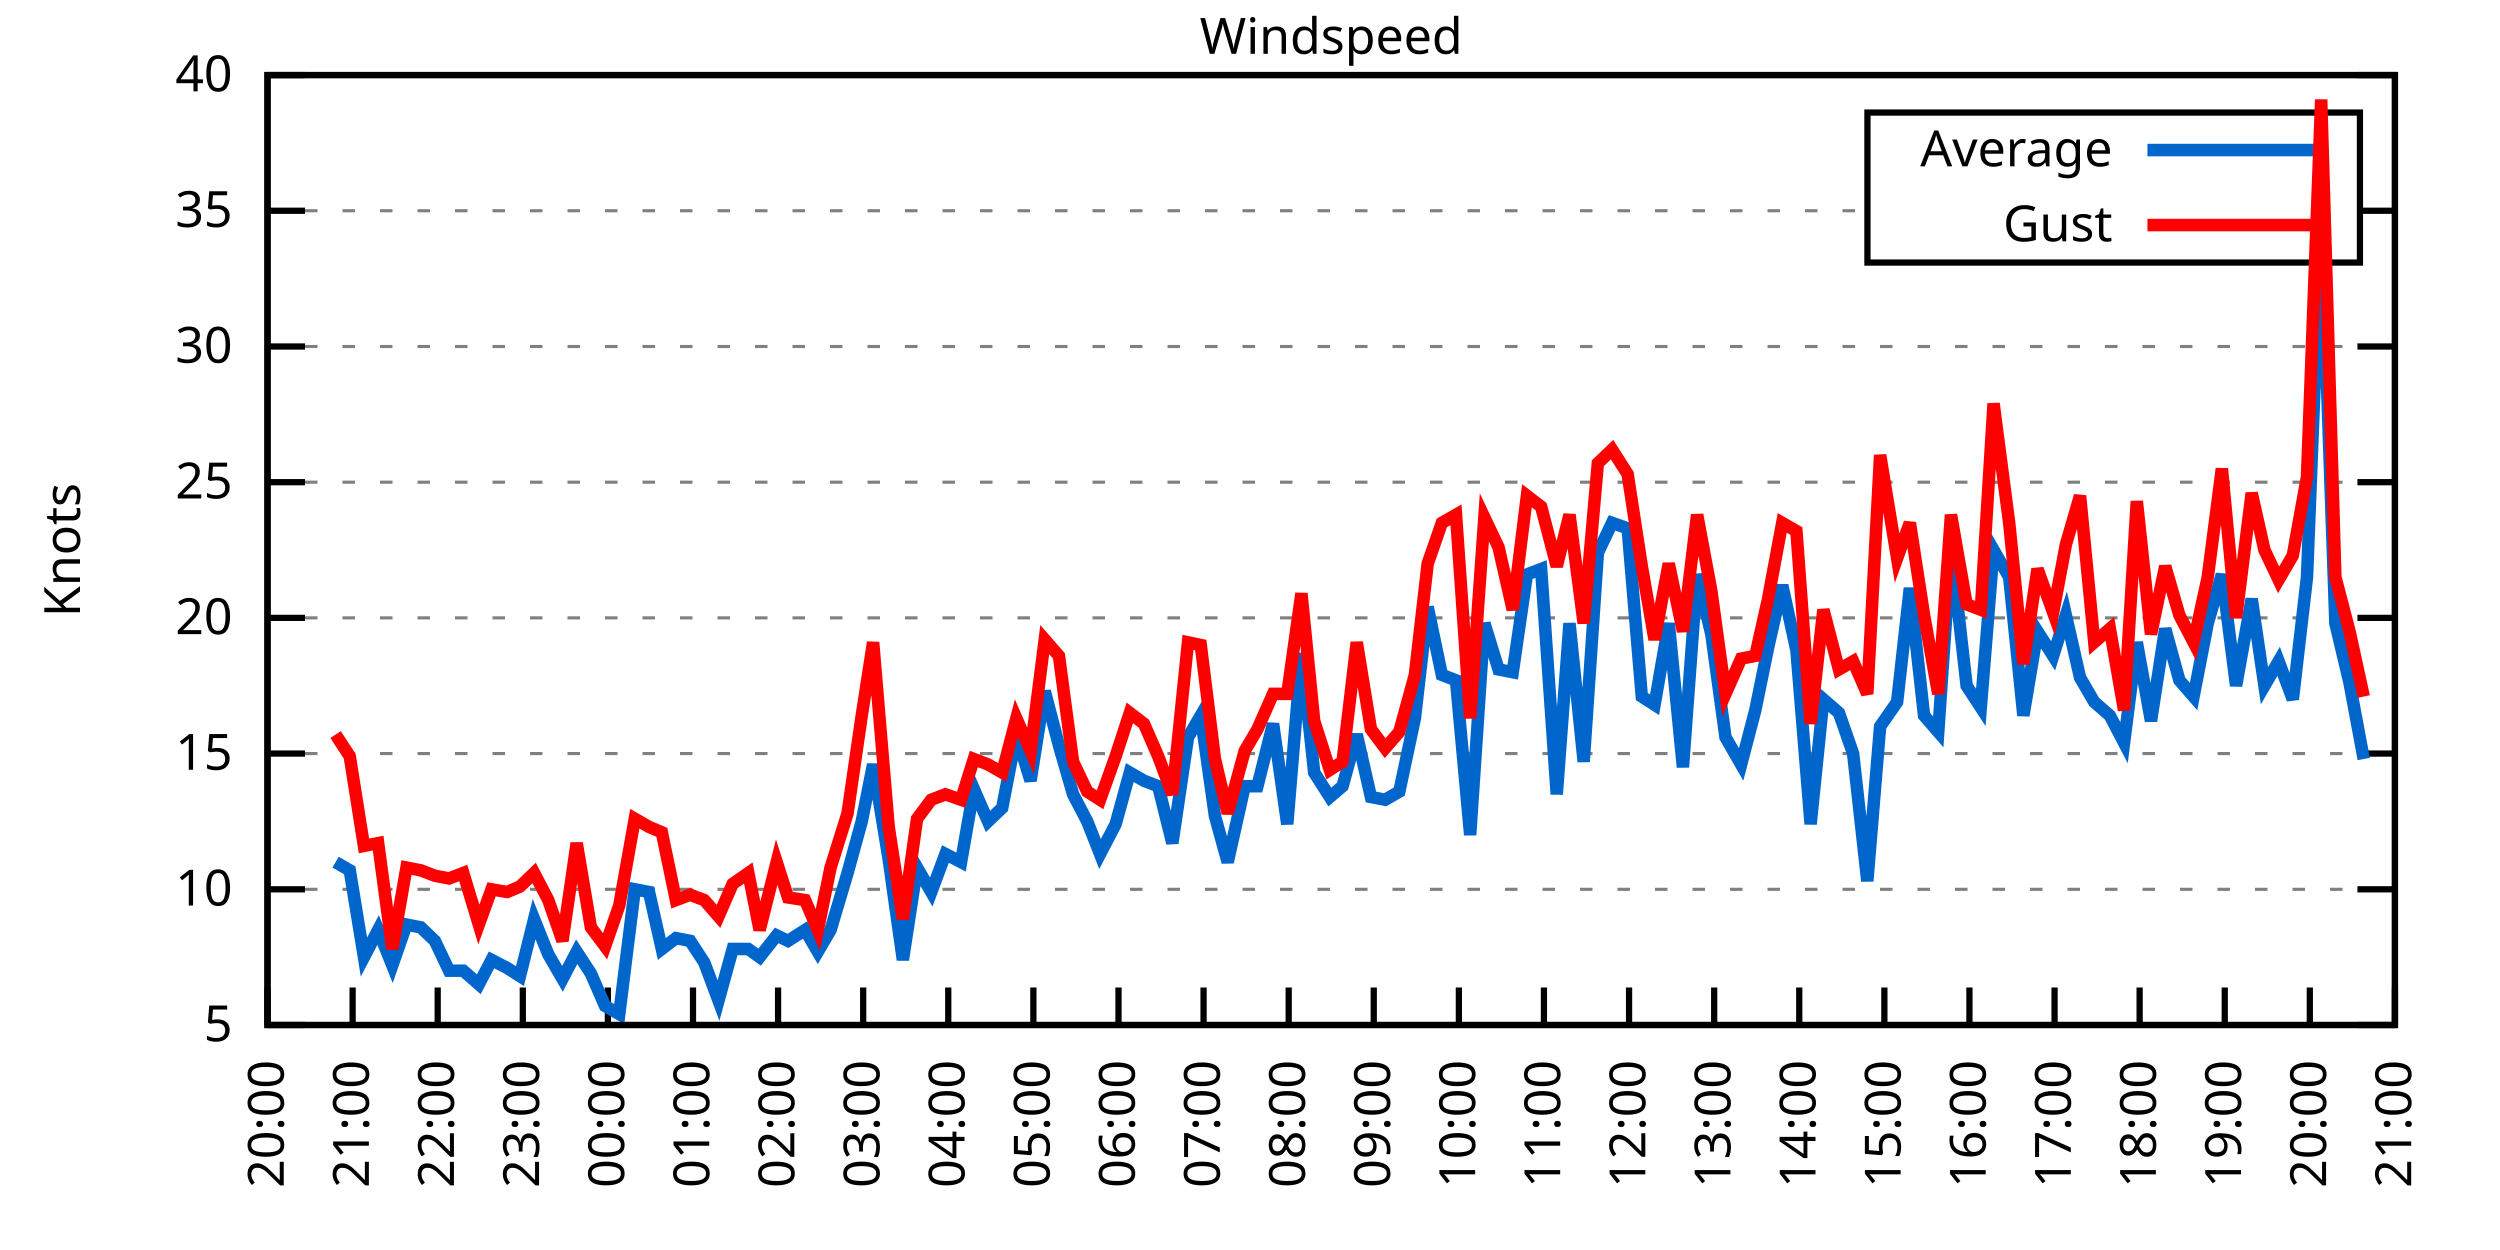
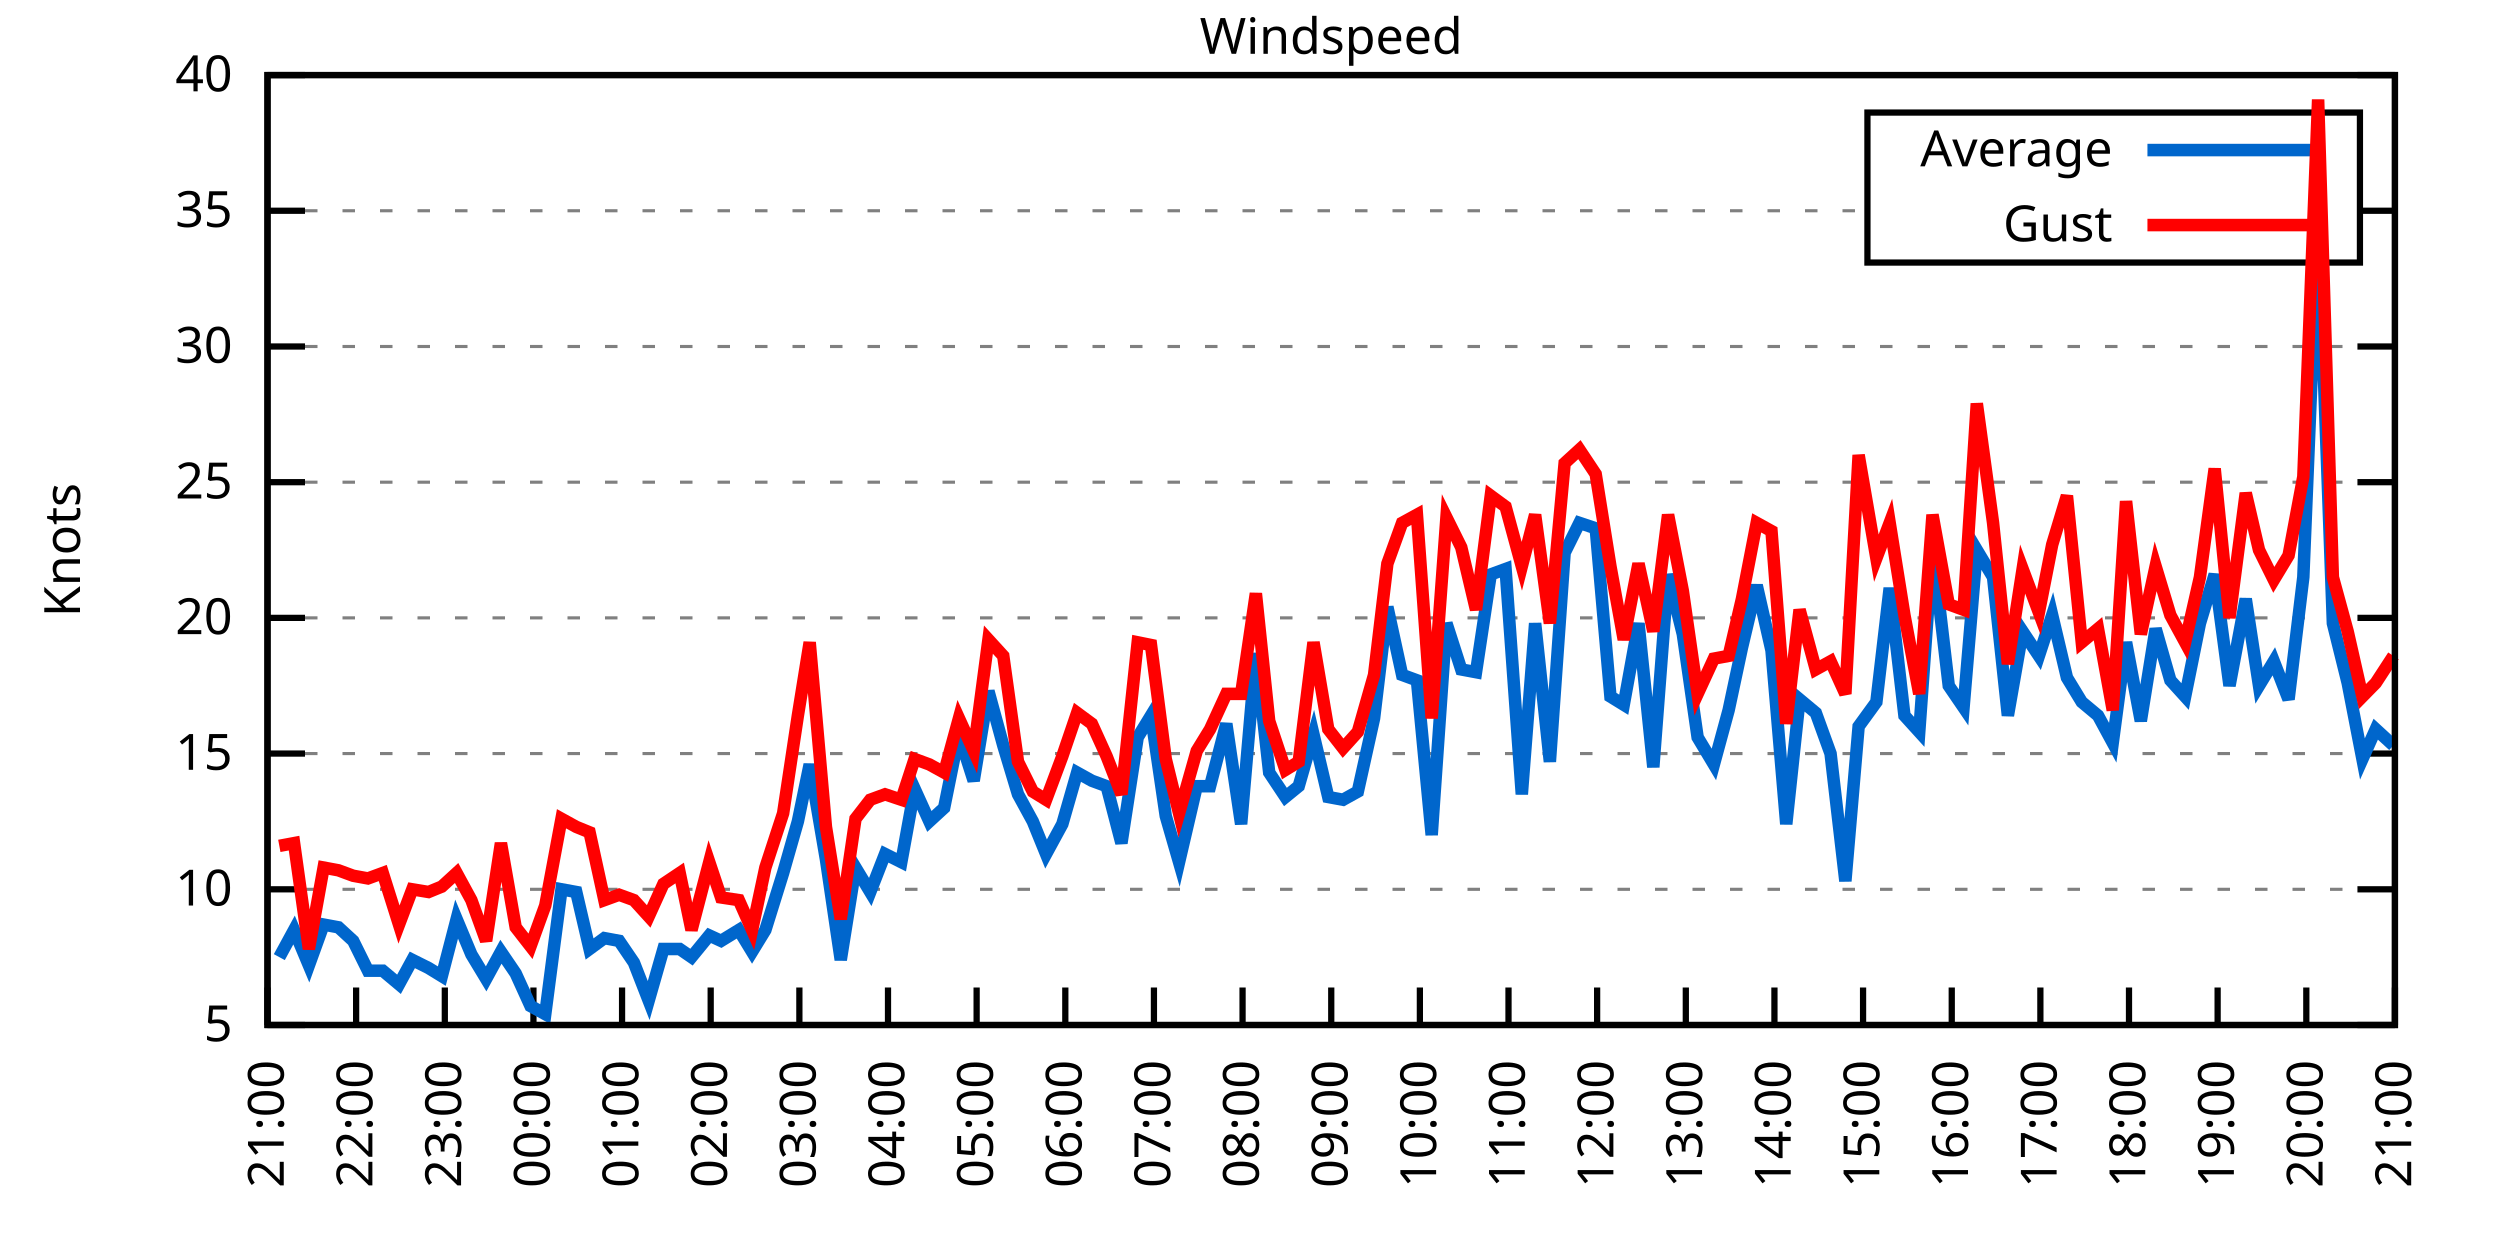
<svg xmlns="http://www.w3.org/2000/svg" xmlns:xlink="http://www.w3.org/1999/xlink" width="400" height="200" viewBox="0 0 400 200">
  <g id="gnuplot_canvas">
    <rect x="0" y="0" width="400" height="200" fill="none" />
    <defs>
      <circle id="gpDot" r="0.5" stroke-width="0.5" stroke="currentColor" />
      <path id="gpPt0" stroke-width="0.333" stroke="currentColor" d="M-1,0 h2 M0,-1 v2" />
      <path id="gpPt1" stroke-width="0.333" stroke="currentColor" d="M-1,-1 L1,1 M1,-1 L-1,1" />
      <path id="gpPt2" stroke-width="0.333" stroke="currentColor" d="M-1,0 L1,0 M0,-1 L0,1 M-1,-1 L1,1 M-1,1 L1,-1" />
      <rect id="gpPt3" stroke-width="0.333" stroke="currentColor" x="-1" y="-1" width="2" height="2" />
      <rect id="gpPt4" stroke-width="0.333" stroke="currentColor" fill="currentColor" x="-1" y="-1" width="2" height="2" />
      <circle id="gpPt5" stroke-width="0.333" stroke="currentColor" cx="0" cy="0" r="1" />
      <use xlink:href="#gpPt5" id="gpPt6" fill="currentColor" stroke="none" />
      <path id="gpPt7" stroke-width="0.333" stroke="currentColor" d="M0,-1.33 L-1.33,0.67 L1.33,0.67 z" />
      <use xlink:href="#gpPt7" id="gpPt8" fill="currentColor" stroke="none" />
      <use xlink:href="#gpPt7" id="gpPt9" stroke="currentColor" transform="rotate(180)" />
      <use xlink:href="#gpPt9" id="gpPt10" fill="currentColor" stroke="none" />
      <use xlink:href="#gpPt3" id="gpPt11" stroke="currentColor" transform="rotate(45)" />
      <use xlink:href="#gpPt11" id="gpPt12" fill="currentColor" stroke="none" />
      <path id="gpPt13" stroke-width="0.333" stroke="currentColor" d="M0,1.330 L1.265,0.411 L0.782,-1.067 L-0.782,-1.076 L-1.265,0.411 z" />
      <use xlink:href="#gpPt13" id="gpPt14" fill="currentColor" stroke="none" />
      <filter id="textbox" filterUnits="objectBoundingBox" x="0" y="0" height="1" width="1">
        <feFlood flood-color="white" flood-opacity="1" result="bgnd" />
        <feComposite in="SourceGraphic" in2="bgnd" operator="atop" />
      </filter>
      <filter id="greybox" filterUnits="objectBoundingBox" x="0" y="0" height="1" width="1">
        <feFlood flood-color="lightgrey" flood-opacity="1" result="grey" />
        <feComposite in="SourceGraphic" in2="grey" operator="atop" />
      </filter>
    </defs>
    <g fill="none" color="white" stroke="currentColor" stroke-width="1.00" stroke-linecap="butt" stroke-linejoin="miter">
</g>
    <g fill="none" color="black" stroke="currentColor" stroke-width="1.00" stroke-linecap="butt" stroke-linejoin="miter">
      <g stroke="none" shape-rendering="crispEdges">
        <polygon fill="rgb(255, 255, 255)" points="42.80,164.00 383.18,164.00 383.18,12.02 42.80,12.02 " />
      </g>
    </g>
    <g fill="none" color="black" stroke="currentColor" stroke-width="1.00" stroke-linecap="butt" stroke-linejoin="miter">
</g>
    <g fill="none" color="black" stroke="black" stroke-width="0.50" stroke-linecap="butt" stroke-linejoin="miter">
</g>
    <g fill="none" color="gray" stroke="currentColor" stroke-width="0.50" stroke-linecap="butt" stroke-linejoin="miter">
      <path stroke="gray" stroke-dasharray="2,4" class="gridline" d="M42.80,164.00 L383.19,164.00  " />
    </g>
    <g fill="none" color="gray" stroke="gray" stroke-width="1.00" stroke-linecap="butt" stroke-linejoin="miter">
</g>
    <g fill="none" color="black" stroke="currentColor" stroke-width="1.00" stroke-linecap="butt" stroke-linejoin="miter">
      <path stroke="black" d="M42.80,164.00 L48.80,164.00 M383.19,164.00 L377.19,164.00  " />
      <g transform="translate(37.20,166.60)" stroke="none" fill="black" font-family="Sans" font-size="8.00" text-anchor="end">
        <text>
          <tspan font-family="Sans"> 5</tspan>
        </text>
      </g>
    </g>
    <g fill="none" color="black" stroke="currentColor" stroke-width="1.00" stroke-linecap="butt" stroke-linejoin="miter">
</g>
    <g fill="none" color="black" stroke="black" stroke-width="0.50" stroke-linecap="butt" stroke-linejoin="miter">
</g>
    <g fill="none" color="gray" stroke="currentColor" stroke-width="0.50" stroke-linecap="butt" stroke-linejoin="miter">
      <path stroke="gray" stroke-dasharray="2,4" class="gridline" d="M42.80,142.29 L383.19,142.29  " />
    </g>
    <g fill="none" color="gray" stroke="gray" stroke-width="1.00" stroke-linecap="butt" stroke-linejoin="miter">
</g>
    <g fill="none" color="black" stroke="currentColor" stroke-width="1.00" stroke-linecap="butt" stroke-linejoin="miter">
      <path stroke="black" d="M42.80,142.29 L48.80,142.29 M383.19,142.29 L377.19,142.29  " />
      <g transform="translate(37.20,144.89)" stroke="none" fill="black" font-family="Sans" font-size="8.00" text-anchor="end">
        <text>
          <tspan font-family="Sans"> 10</tspan>
        </text>
      </g>
    </g>
    <g fill="none" color="black" stroke="currentColor" stroke-width="1.00" stroke-linecap="butt" stroke-linejoin="miter">
</g>
    <g fill="none" color="black" stroke="black" stroke-width="0.50" stroke-linecap="butt" stroke-linejoin="miter">
</g>
    <g fill="none" color="gray" stroke="currentColor" stroke-width="0.50" stroke-linecap="butt" stroke-linejoin="miter">
      <path stroke="gray" stroke-dasharray="2,4" class="gridline" d="M42.80,120.57 L383.19,120.57  " />
    </g>
    <g fill="none" color="gray" stroke="gray" stroke-width="1.00" stroke-linecap="butt" stroke-linejoin="miter">
</g>
    <g fill="none" color="black" stroke="currentColor" stroke-width="1.00" stroke-linecap="butt" stroke-linejoin="miter">
      <path stroke="black" d="M42.80,120.57 L48.80,120.57 M383.19,120.57 L377.19,120.57  " />
      <g transform="translate(37.20,123.17)" stroke="none" fill="black" font-family="Sans" font-size="8.00" text-anchor="end">
        <text>
          <tspan font-family="Sans"> 15</tspan>
        </text>
      </g>
    </g>
    <g fill="none" color="black" stroke="currentColor" stroke-width="1.00" stroke-linecap="butt" stroke-linejoin="miter">
</g>
    <g fill="none" color="black" stroke="black" stroke-width="0.50" stroke-linecap="butt" stroke-linejoin="miter">
</g>
    <g fill="none" color="gray" stroke="currentColor" stroke-width="0.50" stroke-linecap="butt" stroke-linejoin="miter">
      <path stroke="gray" stroke-dasharray="2,4" class="gridline" d="M42.80,98.86 L383.19,98.86  " />
    </g>
    <g fill="none" color="gray" stroke="gray" stroke-width="1.00" stroke-linecap="butt" stroke-linejoin="miter">
</g>
    <g fill="none" color="black" stroke="currentColor" stroke-width="1.00" stroke-linecap="butt" stroke-linejoin="miter">
      <path stroke="black" d="M42.80,98.86 L48.80,98.86 M383.19,98.86 L377.19,98.86  " />
      <g transform="translate(37.20,101.46)" stroke="none" fill="black" font-family="Sans" font-size="8.00" text-anchor="end">
        <text>
          <tspan font-family="Sans"> 20</tspan>
        </text>
      </g>
    </g>
    <g fill="none" color="black" stroke="currentColor" stroke-width="1.00" stroke-linecap="butt" stroke-linejoin="miter">
</g>
    <g fill="none" color="black" stroke="black" stroke-width="0.50" stroke-linecap="butt" stroke-linejoin="miter">
</g>
    <g fill="none" color="gray" stroke="currentColor" stroke-width="0.50" stroke-linecap="butt" stroke-linejoin="miter">
      <path stroke="gray" stroke-dasharray="2,4" class="gridline" d="M42.80,77.15 L383.19,77.15  " />
    </g>
    <g fill="none" color="gray" stroke="gray" stroke-width="1.00" stroke-linecap="butt" stroke-linejoin="miter">
</g>
    <g fill="none" color="black" stroke="currentColor" stroke-width="1.00" stroke-linecap="butt" stroke-linejoin="miter">
      <path stroke="black" d="M42.80,77.15 L48.80,77.15 M383.19,77.15 L377.19,77.15  " />
      <g transform="translate(37.20,79.75)" stroke="none" fill="black" font-family="Sans" font-size="8.00" text-anchor="end">
        <text>
          <tspan font-family="Sans"> 25</tspan>
        </text>
      </g>
    </g>
    <g fill="none" color="black" stroke="currentColor" stroke-width="1.00" stroke-linecap="butt" stroke-linejoin="miter">
</g>
    <g fill="none" color="black" stroke="black" stroke-width="0.50" stroke-linecap="butt" stroke-linejoin="miter">
</g>
    <g fill="none" color="gray" stroke="currentColor" stroke-width="0.50" stroke-linecap="butt" stroke-linejoin="miter">
      <path stroke="gray" stroke-dasharray="2,4" class="gridline" d="M42.80,55.44 L383.19,55.44  " />
    </g>
    <g fill="none" color="gray" stroke="gray" stroke-width="1.00" stroke-linecap="butt" stroke-linejoin="miter">
</g>
    <g fill="none" color="black" stroke="currentColor" stroke-width="1.00" stroke-linecap="butt" stroke-linejoin="miter">
      <path stroke="black" d="M42.80,55.44 L48.80,55.44 M383.19,55.44 L377.19,55.44  " />
      <g transform="translate(37.20,58.04)" stroke="none" fill="black" font-family="Sans" font-size="8.00" text-anchor="end">
        <text>
          <tspan font-family="Sans"> 30</tspan>
        </text>
      </g>
    </g>
    <g fill="none" color="black" stroke="currentColor" stroke-width="1.00" stroke-linecap="butt" stroke-linejoin="miter">
</g>
    <g fill="none" color="black" stroke="black" stroke-width="0.50" stroke-linecap="butt" stroke-linejoin="miter">
</g>
    <g fill="none" color="gray" stroke="currentColor" stroke-width="0.50" stroke-linecap="butt" stroke-linejoin="miter">
      <path stroke="gray" stroke-dasharray="2,4" class="gridline" d="M42.80,33.72 L298.79,33.72 M377.59,33.72 L383.19,33.72  " />
    </g>
    <g fill="none" color="gray" stroke="gray" stroke-width="1.00" stroke-linecap="butt" stroke-linejoin="miter">
</g>
    <g fill="none" color="black" stroke="currentColor" stroke-width="1.00" stroke-linecap="butt" stroke-linejoin="miter">
      <path stroke="black" d="M42.80,33.72 L48.80,33.72 M383.19,33.72 L377.19,33.72  " />
      <g transform="translate(37.20,36.32)" stroke="none" fill="black" font-family="Sans" font-size="8.00" text-anchor="end">
        <text>
          <tspan font-family="Sans"> 35</tspan>
        </text>
      </g>
    </g>
    <g fill="none" color="black" stroke="currentColor" stroke-width="1.00" stroke-linecap="butt" stroke-linejoin="miter">
</g>
    <g fill="none" color="black" stroke="black" stroke-width="0.50" stroke-linecap="butt" stroke-linejoin="miter">
</g>
    <g fill="none" color="gray" stroke="currentColor" stroke-width="0.50" stroke-linecap="butt" stroke-linejoin="miter">
      <path stroke="gray" stroke-dasharray="2,4" class="gridline" d="M42.80,12.01 L383.19,12.01  " />
    </g>
    <g fill="none" color="gray" stroke="gray" stroke-width="1.00" stroke-linecap="butt" stroke-linejoin="miter">
</g>
    <g fill="none" color="black" stroke="currentColor" stroke-width="1.00" stroke-linecap="butt" stroke-linejoin="miter">
      <path stroke="black" d="M42.80,12.01 L48.80,12.01 M383.19,12.01 L377.19,12.01  " />
      <g transform="translate(37.20,14.61)" stroke="none" fill="black" font-family="Sans" font-size="8.00" text-anchor="end">
        <text>
          <tspan font-family="Sans"> 40</tspan>
        </text>
      </g>
    </g>
    <g fill="none" color="black" stroke="currentColor" stroke-width="1.00" stroke-linecap="butt" stroke-linejoin="miter">
      <path stroke="black" d="M42.80,164.00 L42.80,158.00  " />
      <g transform="translate(45.40,169.60) rotate(270.00)" stroke="none" fill="black" font-family="Sans" font-size="8.00" text-anchor="end">
        <text>
-           <tspan font-family="Sans">20:00</tspan>
-         </text>
-       </g>
-     </g>
-     <g fill="none" color="black" stroke="currentColor" stroke-width="1.00" stroke-linecap="butt" stroke-linejoin="miter">
-       <path stroke="black" d="M56.42,164.00 L56.42,158.00  " />
-       <g transform="translate(59.02,169.60) rotate(270.00)" stroke="none" fill="black" font-family="Sans" font-size="8.00" text-anchor="end">
-         <text>
          <tspan font-family="Sans">21:00</tspan>
        </text>
      </g>
    </g>
    <g fill="none" color="black" stroke="currentColor" stroke-width="1.00" stroke-linecap="butt" stroke-linejoin="miter">
-       <path stroke="black" d="M70.03,164.00 L70.03,158.00  " />
-       <g transform="translate(72.63,169.60) rotate(270.00)" stroke="none" fill="black" font-family="Sans" font-size="8.00" text-anchor="end">
+       <path stroke="black" d="M56.98,164.00 L56.98,158.00  " />
+       <g transform="translate(59.58,169.60) rotate(270.00)" stroke="none" fill="black" font-family="Sans" font-size="8.00" text-anchor="end">
        <text>
          <tspan font-family="Sans">22:00</tspan>
        </text>
      </g>
    </g>
    <g fill="none" color="black" stroke="currentColor" stroke-width="1.00" stroke-linecap="butt" stroke-linejoin="miter">
-       <path stroke="black" d="M83.65,164.00 L83.65,158.00  " />
-       <g transform="translate(86.25,169.60) rotate(270.00)" stroke="none" fill="black" font-family="Sans" font-size="8.00" text-anchor="end">
+       <path stroke="black" d="M71.17,164.00 L71.17,158.00  " />
+       <g transform="translate(73.77,169.60) rotate(270.00)" stroke="none" fill="black" font-family="Sans" font-size="8.00" text-anchor="end">
        <text>
          <tspan font-family="Sans">23:00</tspan>
        </text>
      </g>
    </g>
    <g fill="none" color="black" stroke="currentColor" stroke-width="1.00" stroke-linecap="butt" stroke-linejoin="miter">
-       <path stroke="black" d="M97.26,164.00 L97.26,158.00  " />
-       <g transform="translate(99.86,169.60) rotate(270.00)" stroke="none" fill="black" font-family="Sans" font-size="8.00" text-anchor="end">
+       <path stroke="black" d="M85.35,164.00 L85.35,158.00  " />
+       <g transform="translate(87.95,169.60) rotate(270.00)" stroke="none" fill="black" font-family="Sans" font-size="8.00" text-anchor="end">
        <text>
          <tspan font-family="Sans">00:00</tspan>
        </text>
      </g>
    </g>
    <g fill="none" color="black" stroke="currentColor" stroke-width="1.00" stroke-linecap="butt" stroke-linejoin="miter">
-       <path stroke="black" d="M110.88,164.00 L110.88,158.00  " />
-       <g transform="translate(113.48,169.60) rotate(270.00)" stroke="none" fill="black" font-family="Sans" font-size="8.00" text-anchor="end">
+       <path stroke="black" d="M99.53,164.00 L99.53,158.00  " />
+       <g transform="translate(102.13,169.60) rotate(270.00)" stroke="none" fill="black" font-family="Sans" font-size="8.00" text-anchor="end">
        <text>
          <tspan font-family="Sans">01:00</tspan>
        </text>
      </g>
    </g>
    <g fill="none" color="black" stroke="currentColor" stroke-width="1.00" stroke-linecap="butt" stroke-linejoin="miter">
-       <path stroke="black" d="M124.49,164.00 L124.49,158.00  " />
-       <g transform="translate(127.09,169.60) rotate(270.00)" stroke="none" fill="black" font-family="Sans" font-size="8.00" text-anchor="end">
+       <path stroke="black" d="M113.71,164.00 L113.71,158.00  " />
+       <g transform="translate(116.31,169.60) rotate(270.00)" stroke="none" fill="black" font-family="Sans" font-size="8.00" text-anchor="end">
        <text>
          <tspan font-family="Sans">02:00</tspan>
        </text>
      </g>
    </g>
    <g fill="none" color="black" stroke="currentColor" stroke-width="1.00" stroke-linecap="butt" stroke-linejoin="miter">
-       <path stroke="black" d="M138.11,164.00 L138.11,158.00  " />
-       <g transform="translate(140.71,169.60) rotate(270.00)" stroke="none" fill="black" font-family="Sans" font-size="8.00" text-anchor="end">
+       <path stroke="black" d="M127.90,164.00 L127.90,158.00  " />
+       <g transform="translate(130.50,169.60) rotate(270.00)" stroke="none" fill="black" font-family="Sans" font-size="8.00" text-anchor="end">
        <text>
          <tspan font-family="Sans">03:00</tspan>
        </text>
      </g>
    </g>
    <g fill="none" color="black" stroke="currentColor" stroke-width="1.00" stroke-linecap="butt" stroke-linejoin="miter">
-       <path stroke="black" d="M151.72,164.00 L151.72,158.00  " />
-       <g transform="translate(154.32,169.60) rotate(270.00)" stroke="none" fill="black" font-family="Sans" font-size="8.00" text-anchor="end">
+       <path stroke="black" d="M142.08,164.00 L142.08,158.00  " />
+       <g transform="translate(144.68,169.60) rotate(270.00)" stroke="none" fill="black" font-family="Sans" font-size="8.00" text-anchor="end">
        <text>
          <tspan font-family="Sans">04:00</tspan>
        </text>
      </g>
    </g>
    <g fill="none" color="black" stroke="currentColor" stroke-width="1.00" stroke-linecap="butt" stroke-linejoin="miter">
-       <path stroke="black" d="M165.34,164.00 L165.34,158.00  " />
-       <g transform="translate(167.94,169.60) rotate(270.00)" stroke="none" fill="black" font-family="Sans" font-size="8.00" text-anchor="end">
+       <path stroke="black" d="M156.26,164.00 L156.26,158.00  " />
+       <g transform="translate(158.86,169.60) rotate(270.00)" stroke="none" fill="black" font-family="Sans" font-size="8.00" text-anchor="end">
        <text>
          <tspan font-family="Sans">05:00</tspan>
        </text>
      </g>
    </g>
    <g fill="none" color="black" stroke="currentColor" stroke-width="1.00" stroke-linecap="butt" stroke-linejoin="miter">
-       <path stroke="black" d="M178.96,164.00 L178.96,158.00  " />
-       <g transform="translate(181.56,169.60) rotate(270.00)" stroke="none" fill="black" font-family="Sans" font-size="8.00" text-anchor="end">
+       <path stroke="black" d="M170.45,164.00 L170.45,158.00  " />
+       <g transform="translate(173.05,169.60) rotate(270.00)" stroke="none" fill="black" font-family="Sans" font-size="8.00" text-anchor="end">
        <text>
          <tspan font-family="Sans">06:00</tspan>
        </text>
      </g>
    </g>
    <g fill="none" color="black" stroke="currentColor" stroke-width="1.00" stroke-linecap="butt" stroke-linejoin="miter">
-       <path stroke="black" d="M192.57,164.00 L192.57,158.00  " />
-       <g transform="translate(195.17,169.60) rotate(270.00)" stroke="none" fill="black" font-family="Sans" font-size="8.00" text-anchor="end">
+       <path stroke="black" d="M184.63,164.00 L184.63,158.00  " />
+       <g transform="translate(187.23,169.60) rotate(270.00)" stroke="none" fill="black" font-family="Sans" font-size="8.00" text-anchor="end">
        <text>
          <tspan font-family="Sans">07:00</tspan>
        </text>
      </g>
    </g>
    <g fill="none" color="black" stroke="currentColor" stroke-width="1.00" stroke-linecap="butt" stroke-linejoin="miter">
-       <path stroke="black" d="M206.19,164.00 L206.19,158.00  " />
-       <g transform="translate(208.79,169.60) rotate(270.00)" stroke="none" fill="black" font-family="Sans" font-size="8.00" text-anchor="end">
+       <path stroke="black" d="M198.81,164.00 L198.81,158.00  " />
+       <g transform="translate(201.41,169.60) rotate(270.00)" stroke="none" fill="black" font-family="Sans" font-size="8.00" text-anchor="end">
        <text>
          <tspan font-family="Sans">08:00</tspan>
        </text>
      </g>
    </g>
    <g fill="none" color="black" stroke="currentColor" stroke-width="1.00" stroke-linecap="butt" stroke-linejoin="miter">
-       <path stroke="black" d="M219.80,164.00 L219.80,158.00  " />
-       <g transform="translate(222.40,169.60) rotate(270.00)" stroke="none" fill="black" font-family="Sans" font-size="8.00" text-anchor="end">
+       <path stroke="black" d="M213.00,164.00 L213.00,158.00  " />
+       <g transform="translate(215.60,169.60) rotate(270.00)" stroke="none" fill="black" font-family="Sans" font-size="8.00" text-anchor="end">
        <text>
          <tspan font-family="Sans">09:00</tspan>
        </text>
      </g>
    </g>
    <g fill="none" color="black" stroke="currentColor" stroke-width="1.00" stroke-linecap="butt" stroke-linejoin="miter">
-       <path stroke="black" d="M233.42,164.00 L233.42,158.00  " />
-       <g transform="translate(236.02,169.60) rotate(270.00)" stroke="none" fill="black" font-family="Sans" font-size="8.00" text-anchor="end">
+       <path stroke="black" d="M227.18,164.00 L227.18,158.00  " />
+       <g transform="translate(229.78,169.60) rotate(270.00)" stroke="none" fill="black" font-family="Sans" font-size="8.00" text-anchor="end">
        <text>
          <tspan font-family="Sans">10:00</tspan>
        </text>
      </g>
    </g>
    <g fill="none" color="black" stroke="currentColor" stroke-width="1.00" stroke-linecap="butt" stroke-linejoin="miter">
-       <path stroke="black" d="M247.03,164.00 L247.03,158.00  " />
-       <g transform="translate(249.63,169.60) rotate(270.00)" stroke="none" fill="black" font-family="Sans" font-size="8.00" text-anchor="end">
+       <path stroke="black" d="M241.36,164.00 L241.36,158.00  " />
+       <g transform="translate(243.96,169.60) rotate(270.00)" stroke="none" fill="black" font-family="Sans" font-size="8.00" text-anchor="end">
        <text>
          <tspan font-family="Sans">11:00</tspan>
        </text>
      </g>
    </g>
    <g fill="none" color="black" stroke="currentColor" stroke-width="1.00" stroke-linecap="butt" stroke-linejoin="miter">
-       <path stroke="black" d="M260.65,164.00 L260.65,158.00  " />
-       <g transform="translate(263.25,169.60) rotate(270.00)" stroke="none" fill="black" font-family="Sans" font-size="8.00" text-anchor="end">
+       <path stroke="black" d="M255.54,164.00 L255.54,158.00  " />
+       <g transform="translate(258.14,169.60) rotate(270.00)" stroke="none" fill="black" font-family="Sans" font-size="8.00" text-anchor="end">
        <text>
          <tspan font-family="Sans">12:00</tspan>
        </text>
      </g>
    </g>
    <g fill="none" color="black" stroke="currentColor" stroke-width="1.00" stroke-linecap="butt" stroke-linejoin="miter">
-       <path stroke="black" d="M274.27,164.00 L274.27,158.00  " />
-       <g transform="translate(276.87,169.60) rotate(270.00)" stroke="none" fill="black" font-family="Sans" font-size="8.00" text-anchor="end">
+       <path stroke="black" d="M269.73,164.00 L269.73,158.00  " />
+       <g transform="translate(272.33,169.60) rotate(270.00)" stroke="none" fill="black" font-family="Sans" font-size="8.00" text-anchor="end">
        <text>
          <tspan font-family="Sans">13:00</tspan>
        </text>
      </g>
    </g>
    <g fill="none" color="black" stroke="currentColor" stroke-width="1.00" stroke-linecap="butt" stroke-linejoin="miter">
-       <path stroke="black" d="M287.88,164.00 L287.88,158.00  " />
-       <g transform="translate(290.48,169.60) rotate(270.00)" stroke="none" fill="black" font-family="Sans" font-size="8.00" text-anchor="end">
+       <path stroke="black" d="M283.91,164.00 L283.91,158.00  " />
+       <g transform="translate(286.51,169.60) rotate(270.00)" stroke="none" fill="black" font-family="Sans" font-size="8.00" text-anchor="end">
        <text>
          <tspan font-family="Sans">14:00</tspan>
        </text>
      </g>
    </g>
    <g fill="none" color="black" stroke="currentColor" stroke-width="1.00" stroke-linecap="butt" stroke-linejoin="miter">
-       <path stroke="black" d="M301.50,164.00 L301.50,158.00  " />
-       <g transform="translate(304.10,169.60) rotate(270.00)" stroke="none" fill="black" font-family="Sans" font-size="8.00" text-anchor="end">
+       <path stroke="black" d="M298.09,164.00 L298.09,158.00  " />
+       <g transform="translate(300.69,169.60) rotate(270.00)" stroke="none" fill="black" font-family="Sans" font-size="8.00" text-anchor="end">
        <text>
          <tspan font-family="Sans">15:00</tspan>
        </text>
      </g>
    </g>
    <g fill="none" color="black" stroke="currentColor" stroke-width="1.00" stroke-linecap="butt" stroke-linejoin="miter">
-       <path stroke="black" d="M315.11,164.00 L315.11,158.00  " />
-       <g transform="translate(317.71,169.60) rotate(270.00)" stroke="none" fill="black" font-family="Sans" font-size="8.00" text-anchor="end">
+       <path stroke="black" d="M312.28,164.00 L312.28,158.00  " />
+       <g transform="translate(314.88,169.60) rotate(270.00)" stroke="none" fill="black" font-family="Sans" font-size="8.00" text-anchor="end">
        <text>
          <tspan font-family="Sans">16:00</tspan>
        </text>
      </g>
    </g>
    <g fill="none" color="black" stroke="currentColor" stroke-width="1.00" stroke-linecap="butt" stroke-linejoin="miter">
-       <path stroke="black" d="M328.73,164.00 L328.73,158.00  " />
-       <g transform="translate(331.33,169.60) rotate(270.00)" stroke="none" fill="black" font-family="Sans" font-size="8.00" text-anchor="end">
+       <path stroke="black" d="M326.46,164.00 L326.46,158.00  " />
+       <g transform="translate(329.06,169.60) rotate(270.00)" stroke="none" fill="black" font-family="Sans" font-size="8.00" text-anchor="end">
        <text>
          <tspan font-family="Sans">17:00</tspan>
        </text>
      </g>
    </g>
    <g fill="none" color="black" stroke="currentColor" stroke-width="1.00" stroke-linecap="butt" stroke-linejoin="miter">
-       <path stroke="black" d="M342.34,164.00 L342.34,158.00  " />
-       <g transform="translate(344.94,169.60) rotate(270.00)" stroke="none" fill="black" font-family="Sans" font-size="8.00" text-anchor="end">
+       <path stroke="black" d="M340.64,164.00 L340.64,158.00  " />
+       <g transform="translate(343.24,169.60) rotate(270.00)" stroke="none" fill="black" font-family="Sans" font-size="8.00" text-anchor="end">
        <text>
          <tspan font-family="Sans">18:00</tspan>
        </text>
      </g>
    </g>
    <g fill="none" color="black" stroke="currentColor" stroke-width="1.00" stroke-linecap="butt" stroke-linejoin="miter">
-       <path stroke="black" d="M355.96,164.00 L355.96,158.00  " />
-       <g transform="translate(358.56,169.60) rotate(270.00)" stroke="none" fill="black" font-family="Sans" font-size="8.00" text-anchor="end">
+       <path stroke="black" d="M354.82,164.00 L354.82,158.00  " />
+       <g transform="translate(357.42,169.60) rotate(270.00)" stroke="none" fill="black" font-family="Sans" font-size="8.00" text-anchor="end">
        <text>
          <tspan font-family="Sans">19:00</tspan>
        </text>
      </g>
    </g>
    <g fill="none" color="black" stroke="currentColor" stroke-width="1.00" stroke-linecap="butt" stroke-linejoin="miter">
-       <path stroke="black" d="M369.57,164.00 L369.57,158.00  " />
-       <g transform="translate(372.17,169.60) rotate(270.00)" stroke="none" fill="black" font-family="Sans" font-size="8.00" text-anchor="end">
+       <path stroke="black" d="M369.01,164.00 L369.01,158.00  " />
+       <g transform="translate(371.61,169.60) rotate(270.00)" stroke="none" fill="black" font-family="Sans" font-size="8.00" text-anchor="end">
        <text>
          <tspan font-family="Sans">20:00</tspan>
        </text>
      </g>
    </g>
    <g fill="none" color="black" stroke="currentColor" stroke-width="1.00" stroke-linecap="butt" stroke-linejoin="miter">
      <path stroke="black" d="M383.19,164.00 L383.19,158.00  " />
      <g transform="translate(385.79,169.60) rotate(270.00)" stroke="none" fill="black" font-family="Sans" font-size="8.00" text-anchor="end">
        <text>
          <tspan font-family="Sans">21:00</tspan>
        </text>
      </g>
    </g>
    <g fill="none" color="black" stroke="currentColor" stroke-width="1.00" stroke-linecap="butt" stroke-linejoin="miter">
</g>
    <g fill="none" color="black" stroke="currentColor" stroke-width="1.00" stroke-linecap="butt" stroke-linejoin="miter">
      <path stroke="black" d="M42.80,12.01 L42.80,164.00 L383.19,164.00 L383.19,12.01 L42.80,12.01 Z  " />
    </g>
    <g fill="none" color="black" stroke="currentColor" stroke-width="1.00" stroke-linecap="butt" stroke-linejoin="miter">
</g>
    <g fill="none" color="black" stroke="currentColor" stroke-width="1.00" stroke-linecap="butt" stroke-linejoin="miter">
      <path stroke="black" d="M298.79,42.01 L298.79,18.01 L377.59,18.01 L377.59,42.01 L298.79,42.01 Z  " />
    </g>
    <g id="Windspeed_plot_1">
      <g fill="none" color="white" stroke="black" stroke-width="2.00" stroke-linecap="butt" stroke-linejoin="miter">
</g>
      <g fill="none" color="black" stroke="currentColor" stroke-width="2.00" stroke-linecap="butt" stroke-linejoin="miter">
        <g transform="translate(337.99,26.61)" stroke="none" fill="black" font-family="Sans" font-size="8.00" text-anchor="end">
          <text>
            <tspan font-family="Sans">Average</tspan>
          </text>
        </g>
      </g>
      <g fill="none" color="black" stroke="currentColor" stroke-width="2.00" stroke-linecap="butt" stroke-linejoin="miter">
-         <path stroke="rgb(  0, 102, 204)" d="M343.59,24.01 L371.99,24.01 M53.69,137.94 L55.96,139.25 L58.23,153.14 L60.50,148.80 L62.77,154.45 L65.04,147.93   L67.31,148.37 L69.58,150.54 L71.85,155.31 L74.12,155.31 L76.61,157.49 L78.65,153.58 L81.15,154.88 L83.19,156.18   L85.46,147.06 L87.73,152.71 L90.00,156.62 L92.27,152.28 L94.54,155.75 L96.81,160.96 L99.08,162.26 L101.57,142.29   L103.84,142.72 L105.89,151.84 L108.15,150.10 L110.42,150.54 L112.69,154.01 L114.96,160.09 L117.23,151.84 L119.73,151.84   L121.54,153.14 L124.27,149.67 L126.08,150.54 L128.81,148.80 L130.85,152.28 L132.89,148.80 L135.61,139.68 L137.88,131.43   L139.70,122.31 L142.19,137.51 L144.46,153.58 L146.73,138.81 L149.00,142.72 L151.27,136.64 L153.77,137.94 L155.81,126.22   L158.08,131.43 L160.35,129.26 L162.62,117.53 L164.89,124.92 L167.16,110.59 L169.43,119.27 L171.69,127.09 L173.96,131.43   L176.01,136.64 L178.50,131.86 L180.77,123.61 L183.04,124.92 L185.31,125.79 L187.58,134.90 L190.08,117.97 L192.12,114.49   L194.39,130.56 L196.43,137.94 L199.15,125.79 L201.19,125.79 L203.69,115.80 L205.96,131.86 L208.23,104.51 L210.27,123.61   L212.77,127.52 L214.81,125.79 L217.08,117.53 L219.35,127.52 L221.62,127.96 L223.89,126.65 L226.38,114.93 L228.43,97.12   L230.70,107.98 L232.96,108.85 L235.23,133.60 L237.50,99.73 L239.77,107.11 L242.04,107.55 L244.31,91.91 L246.58,91.04   L249.08,127.09 L251.12,99.73 L253.39,121.88 L255.66,88.44 L257.93,83.66 L260.42,84.53 L262.69,111.45 L264.73,112.76   L267.00,99.73 L269.27,122.75 L271.54,91.91 L273.81,101.47 L276.08,117.97 L278.58,122.31 L280.85,113.63 L282.89,103.64   L285.16,93.65 L287.43,104.07 L289.70,131.86 L291.74,111.89 L294.23,114.06 L296.50,120.57 L298.77,140.98 L300.82,116.23   L303.54,112.32 L305.58,94.08 L307.85,114.49 L310.12,117.10 L312.16,87.57 L314.66,109.72 L316.93,113.19 L318.97,88.00   L321.47,92.35 L323.74,114.49 L326.00,101.03 L328.50,104.94 L330.54,98.43 L332.81,108.42 L335.08,112.32 L337.58,114.49   L339.85,118.84 L341.89,102.77 L344.16,115.36 L346.43,100.60 L348.70,108.85 L350.97,111.45 L353.24,99.73 L355.50,91.91   L357.77,109.72 L360.27,95.82 L362.31,109.72 L364.58,105.81 L366.85,111.89 L369.12,92.35 L371.39,35.03 L373.66,99.73   L375.93,109.28 L378.20,121.44  " />
+         <path stroke="rgb(  0, 102, 204)" d="M343.59,24.01 L371.99,24.01 M44.69,153.14 L47.05,148.80 L49.42,154.45 L51.78,147.93 L54.15,148.37 L56.51,150.54   L58.87,155.31 L61.24,155.31 L63.84,157.49 L65.97,153.58 L68.57,154.88 L70.69,156.18 L73.06,147.06 L75.42,152.71   L77.78,156.62 L80.15,152.28 L82.51,155.75 L84.88,160.96 L87.24,162.26 L89.84,142.29 L92.20,142.72 L94.33,151.84   L96.70,150.10 L99.06,150.54 L101.42,154.01 L103.79,160.09 L106.15,151.84 L108.75,151.84 L110.64,153.14 L113.48,149.67   L115.37,150.54 L118.21,148.80 L120.33,152.28 L122.46,148.80 L125.30,139.68 L127.66,131.43 L129.55,122.31 L132.15,137.51   L134.52,153.58 L136.88,138.81 L139.24,142.72 L141.61,136.64 L144.21,137.94 L146.34,126.22 L148.70,131.43 L151.06,129.26   L153.43,117.53 L155.79,124.92 L158.15,110.59 L160.52,119.27 L162.88,127.09 L165.25,131.43 L167.37,136.64 L169.97,131.86   L172.34,123.61 L174.70,124.92 L177.06,125.79 L179.43,134.90 L182.03,117.97 L184.16,114.49 L186.52,130.56 L188.65,137.94   L191.48,125.79 L193.61,125.79 L196.21,115.80 L198.58,131.86 L200.94,104.51 L203.07,123.61 L205.67,127.52 L207.79,125.79   L210.16,117.53 L212.52,127.52 L214.89,127.96 L217.25,126.65 L219.85,114.93 L221.98,97.12 L224.34,107.98 L226.71,108.85   L229.07,133.60 L231.43,99.73 L233.80,107.11 L236.16,107.55 L238.52,91.91 L240.89,91.04 L243.49,127.09 L245.62,99.73   L247.98,121.88 L250.34,88.44 L252.71,83.66 L255.31,84.53 L257.67,111.45 L259.80,112.76 L262.16,99.73 L264.53,122.75   L266.89,91.91 L269.25,101.47 L271.62,117.97 L274.22,122.31 L276.58,113.63 L278.71,103.64 L281.07,93.65 L283.44,104.07   L285.80,131.86 L287.93,111.89 L290.53,114.06 L292.89,120.57 L295.26,140.98 L297.38,116.23 L300.22,112.32 L302.35,94.08   L304.71,114.49 L307.08,117.10 L309.20,87.57 L311.80,109.72 L314.17,113.19 L316.29,88.00 L318.89,92.35 L321.26,114.49   L323.62,101.03 L326.22,104.94 L328.35,98.43 L330.71,108.42 L333.08,112.32 L335.68,114.49 L338.04,118.84 L340.17,102.77   L342.53,115.36 L344.90,100.60 L347.26,108.85 L349.62,111.45 L351.99,99.73 L354.35,91.91 L356.72,109.72 L359.32,95.82   L361.44,109.72 L363.81,105.81 L366.17,111.89 L368.53,92.35 L370.90,35.03 L373.26,99.73 L375.63,109.28 L377.99,121.44   L380.12,116.67 L382.95,119.27  " />
      </g>
    </g>
    <g id="Windspeed_plot_2">
      <g fill="none" color="black" stroke="currentColor" stroke-width="2.00" stroke-linecap="butt" stroke-linejoin="miter">
        <g transform="translate(337.99,38.61)" stroke="none" fill="black" font-family="Sans" font-size="8.00" text-anchor="end">
          <text>
            <tspan font-family="Sans">Gust</tspan>
          </text>
        </g>
      </g>
      <g fill="none" color="black" stroke="currentColor" stroke-width="2.00" stroke-linecap="butt" stroke-linejoin="miter">
-         <path stroke="rgb(255,   0,   0)" d="M343.59,36.01 L371.99,36.01 M53.69,117.53 L55.96,121.01 L58.23,135.34 L60.50,134.90 L62.77,151.84 L65.04,138.81   L67.31,139.25 L69.58,140.12 L71.85,140.55 L74.12,139.68 L76.61,147.93 L78.65,142.29 L81.15,142.72 L83.19,141.85   L85.46,139.68 L87.73,144.02 L90.00,150.54 L92.27,134.90 L94.54,148.37 L96.81,151.41 L99.08,144.89 L101.57,131.00   L103.84,132.30 L105.89,133.17 L108.15,144.02 L110.42,143.16 L112.69,144.02 L114.96,146.63 L117.23,141.42 L119.73,139.68   L121.54,148.80 L124.27,137.94 L126.08,143.59 L128.81,144.02 L130.85,148.80 L132.89,138.81 L135.61,130.13 L137.88,114.49   L139.70,102.77 L142.19,132.30 L144.46,147.06 L146.73,131.00 L149.00,127.96 L151.27,127.09 L153.77,127.96 L155.81,121.44   L158.08,122.31 L160.35,123.61 L162.62,114.93 L164.89,120.14 L167.16,102.34 L169.43,104.94 L171.69,121.88 L173.96,126.65   L176.01,127.96 L178.50,121.01 L180.77,114.06 L183.04,115.80 L185.31,121.01 L187.58,127.09 L190.08,102.77 L192.12,103.20   L194.39,121.44 L196.43,130.13 L199.15,120.14 L201.19,116.67 L203.69,111.02 L205.96,111.02 L208.23,94.95 L210.27,115.36   L212.77,123.18 L214.81,121.88 L217.08,102.77 L219.35,116.67 L221.62,119.71 L223.89,117.10 L226.38,107.98 L228.43,90.18   L230.70,83.66 L232.96,82.36 L235.23,114.93 L237.50,82.79 L239.77,87.57 L242.04,97.56 L244.31,79.32 L246.58,81.06   L249.08,90.61 L251.12,82.36 L253.39,99.73 L255.66,74.11 L257.93,71.94 L260.42,75.85 L262.69,90.61 L264.73,102.34   L267.00,90.18 L269.27,101.03 L271.54,82.36 L273.81,94.52 L276.08,111.02 L278.58,105.38 L280.85,104.94 L282.89,95.82   L285.16,83.66 L287.43,84.97 L289.70,115.80 L291.74,97.56 L294.23,107.11 L296.50,105.81 L298.77,111.02 L300.82,72.81   L303.54,89.31 L305.58,83.66 L307.85,98.43 L310.12,111.02 L312.16,82.36 L314.66,96.69 L316.93,97.56 L318.97,64.56   L321.47,83.66 L323.74,106.24 L326.00,91.04 L328.50,97.99 L330.54,87.14 L332.81,79.32 L335.08,102.77 L337.58,100.60   L339.85,113.63 L341.89,80.19 L344.16,101.47 L346.43,90.61 L348.70,98.43 L350.97,102.77 L353.24,92.35 L355.50,74.98   L357.77,98.86 L360.27,78.89 L362.31,88.00 L364.58,92.78 L366.85,88.87 L369.12,76.28 L371.39,15.92 L373.66,92.35   L375.93,101.03 L378.20,111.45  " />
+         <path stroke="rgb(255,   0,   0)" d="M343.59,36.01 L371.99,36.01 M44.69,135.34 L47.05,134.90 L49.42,151.84 L51.78,138.81 L54.15,139.25 L56.51,140.12   L58.87,140.55 L61.24,139.68 L63.84,147.93 L65.97,142.29 L68.57,142.72 L70.69,141.85 L73.06,139.68 L75.42,144.02   L77.78,150.54 L80.15,134.90 L82.51,148.37 L84.88,151.41 L87.24,144.89 L89.84,131.00 L92.20,132.30 L94.33,133.17   L96.70,144.02 L99.06,143.16 L101.42,144.02 L103.79,146.63 L106.15,141.42 L108.75,139.68 L110.64,148.80 L113.48,137.94   L115.37,143.59 L118.21,144.02 L120.33,148.80 L122.46,138.81 L125.30,130.13 L127.66,114.49 L129.55,102.77 L132.15,132.30   L134.52,147.06 L136.88,131.00 L139.24,127.96 L141.61,127.09 L144.21,127.96 L146.34,121.44 L148.70,122.31 L151.06,123.61   L153.43,114.93 L155.79,120.14 L158.15,102.34 L160.52,104.94 L162.88,121.88 L165.25,126.65 L167.37,127.96 L169.97,121.01   L172.34,114.06 L174.70,115.80 L177.06,121.01 L179.43,127.09 L182.03,102.77 L184.16,103.20 L186.52,121.44 L188.65,130.13   L191.48,120.14 L193.61,116.67 L196.21,111.02 L198.58,111.02 L200.94,94.95 L203.07,115.36 L205.67,123.18 L207.79,121.88   L210.16,102.77 L212.52,116.67 L214.89,119.71 L217.25,117.10 L219.85,107.98 L221.98,90.18 L224.34,83.66 L226.71,82.36   L229.07,114.93 L231.43,82.79 L233.80,87.57 L236.16,97.56 L238.52,79.32 L240.89,81.06 L243.49,90.61 L245.62,82.36   L247.98,99.73 L250.34,74.11 L252.71,71.94 L255.31,75.85 L257.67,90.61 L259.80,102.34 L262.16,90.18 L264.53,101.03   L266.89,82.36 L269.25,94.52 L271.62,111.02 L274.22,105.38 L276.58,104.94 L278.71,95.82 L281.07,83.66 L283.44,84.97   L285.80,115.80 L287.93,97.56 L290.53,107.11 L292.89,105.81 L295.26,111.02 L297.38,72.81 L300.22,89.31 L302.35,83.66   L304.71,98.43 L307.08,111.02 L309.20,82.36 L311.80,96.69 L314.17,97.56 L316.29,64.56 L318.89,83.66 L321.26,106.24   L323.62,91.04 L326.22,97.99 L328.35,87.14 L330.71,79.32 L333.08,102.77 L335.68,100.60 L338.04,113.63 L340.17,80.19   L342.53,101.47 L344.90,90.61 L347.26,98.43 L349.62,102.77 L351.99,92.35 L354.35,74.98 L356.72,98.86 L359.32,78.89   L361.44,88.00 L363.81,92.78 L366.17,88.87 L368.53,76.28 L370.90,15.92 L373.26,92.35 L375.63,101.03 L377.99,111.45   L380.12,109.28 L382.95,104.94  " />
      </g>
    </g>
    <g fill="none" color="black" stroke="currentColor" stroke-width="2.00" stroke-linecap="butt" stroke-linejoin="miter">
</g>
    <g fill="none" color="black" stroke="black" stroke-width="1.00" stroke-linecap="butt" stroke-linejoin="miter">
</g>
    <g fill="none" color="black" stroke="currentColor" stroke-width="1.00" stroke-linecap="butt" stroke-linejoin="miter">
      <path stroke="black" d="M42.80,12.01 L42.80,164.00 L383.19,164.00 L383.19,12.01 L42.80,12.01 Z  " />
      <g transform="translate(12.80,88.01) rotate(270.00)" stroke="none" fill="black" font-family="Sans" font-size="8.00" text-anchor="middle">
        <text>
          <tspan font-family="Sans">Knots</tspan>
        </text>
      </g>
    </g>
    <g fill="none" color="black" stroke="currentColor" stroke-width="1.00" stroke-linecap="butt" stroke-linejoin="miter">
</g>
    <g fill="none" color="black" stroke="currentColor" stroke-width="1.00" stroke-linecap="butt" stroke-linejoin="miter">
      <g transform="translate(212.99,8.61)" stroke="none" fill="black" font-family="Sans" font-size="8.00" text-anchor="middle">
        <text>
          <tspan font-family="Sans">Windspeed</tspan>
        </text>
      </g>
    </g>
    <g fill="none" color="black" stroke="currentColor" stroke-width="1.00" stroke-linecap="butt" stroke-linejoin="miter">
</g>
  </g>
</svg>
